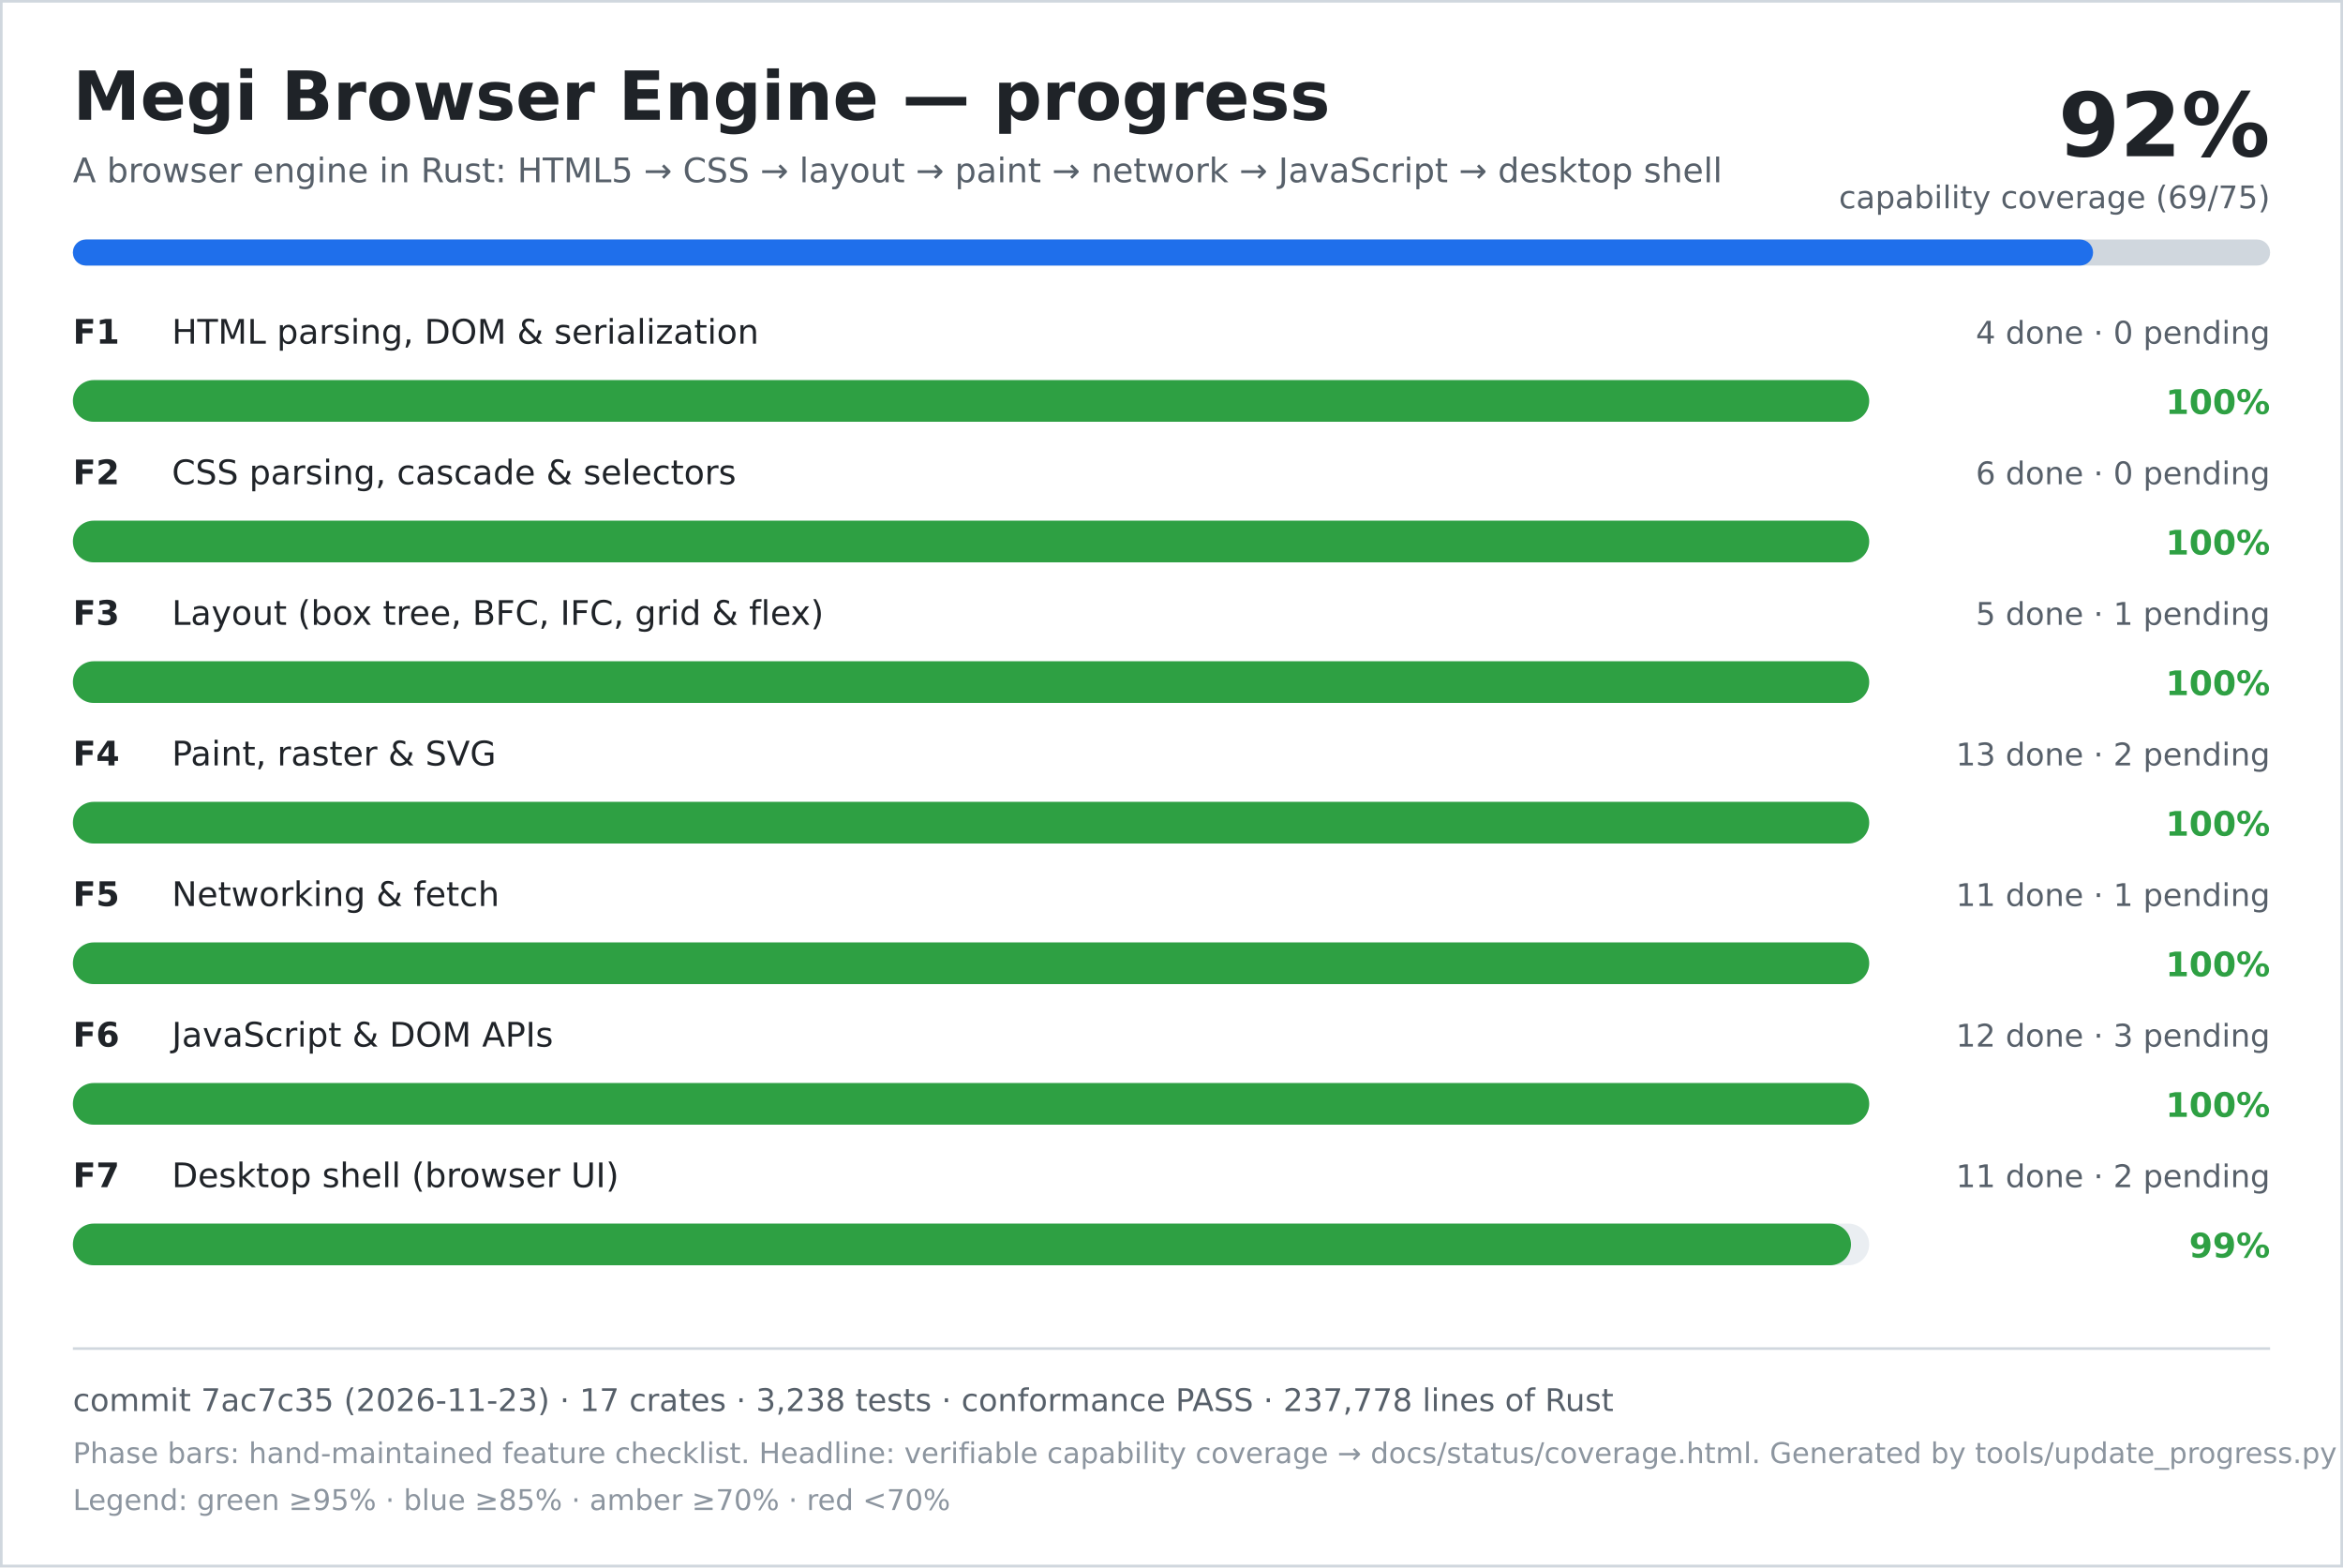
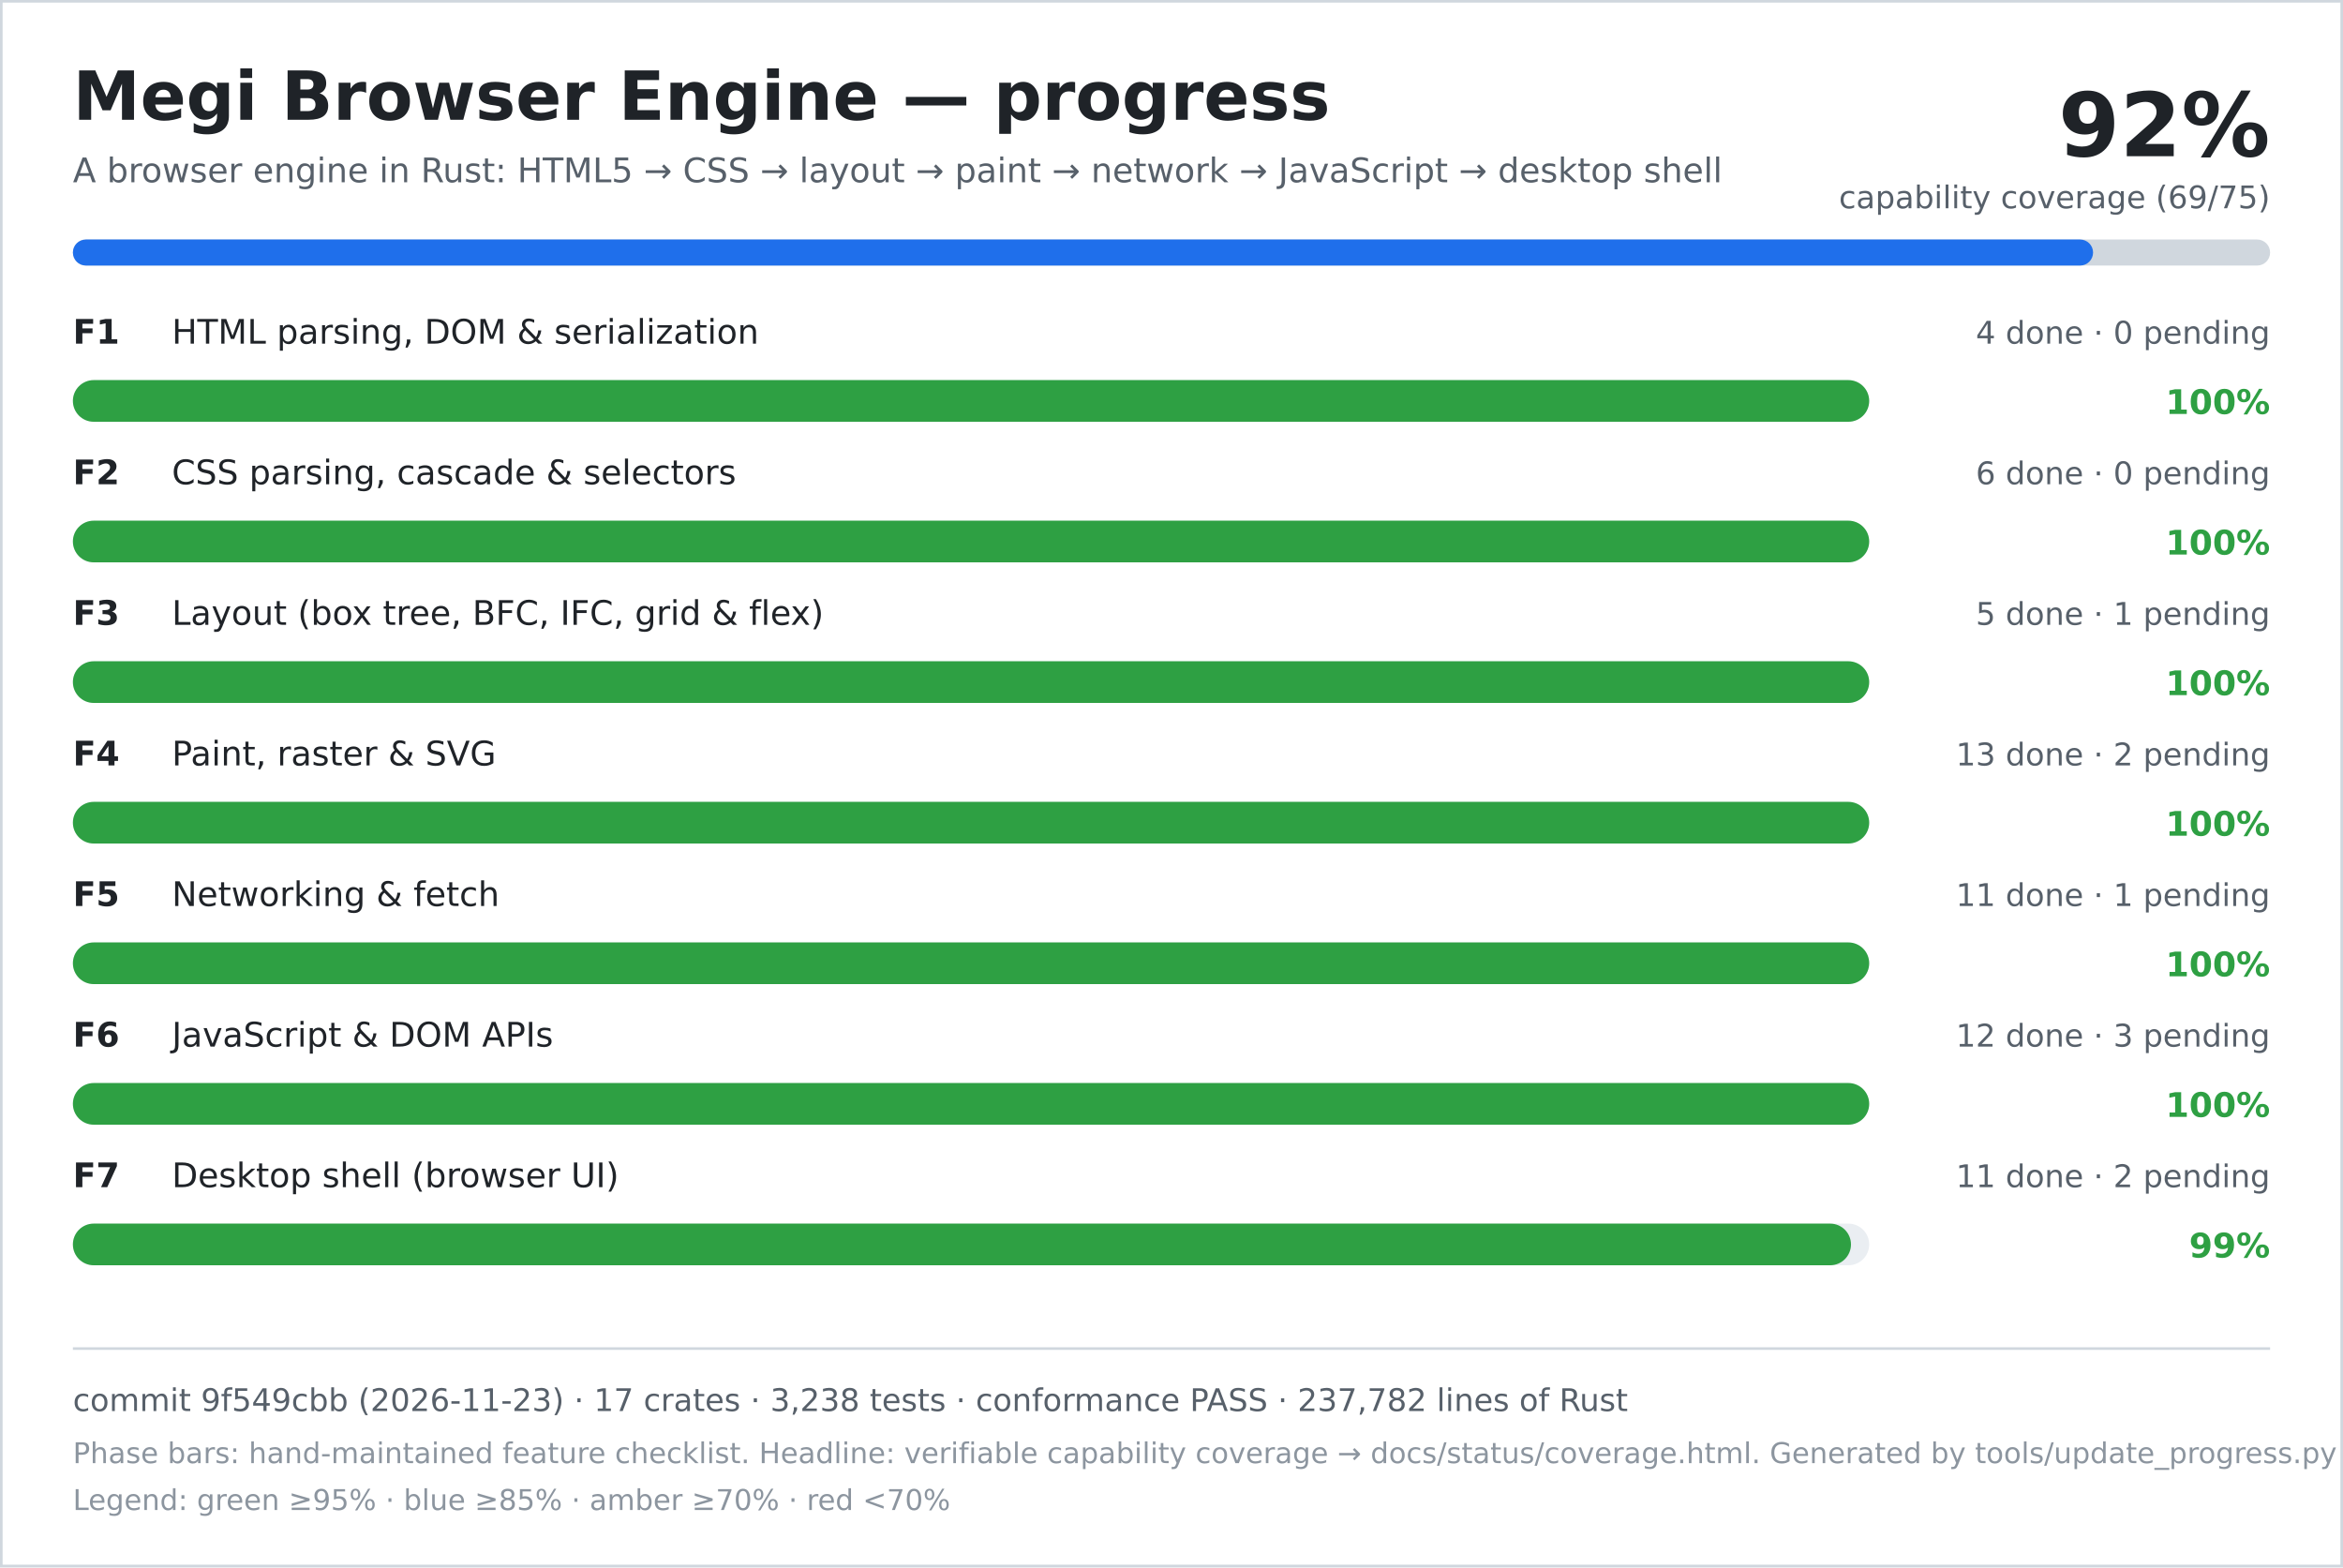
<svg xmlns="http://www.w3.org/2000/svg" width="900" height="602" viewBox="0 0 900 602" role="img" aria-labelledby="title desc">
  <rect width="900" height="602" fill="#ffffff" />
  <rect x="0.5" y="0.5" width="899" height="601" fill="none" stroke="#d0d7de" />
  <text x="28" y="46" font-family="DejaVu Sans, Verdana, sans-serif" font-size="26" font-weight="700" fill="#1f2328">Megi Browser Engine — progress</text>
  <text x="28" y="70" font-family="DejaVu Sans, Verdana, sans-serif" font-size="13" fill="#57606a">A browser engine in Rust: HTML5 → CSS → layout → paint → network → JavaScript → desktop shell</text>
  <text x="872" y="60" text-anchor="end" font-family="DejaVu Sans, Verdana, sans-serif" font-size="34" font-weight="700" fill="#1f2328">92%</text>
  <text x="872" y="80" text-anchor="end" font-family="DejaVu Sans, Verdana, sans-serif" font-size="12" fill="#57606a">capability coverage (69/75)</text>
  <rect x="28" y="92" width="844" height="10" rx="5" fill="#d0d7de" />
  <rect x="28" y="92" width="776" height="10" rx="5" fill="#1f6feb" />
  <text x="28" y="132" font-family="DejaVu Sans, Verdana, sans-serif" font-size="13" font-weight="700" fill="#1f2328">F1</text>
  <text x="66" y="132" font-family="DejaVu Sans, Verdana, sans-serif" font-size="13" fill="#1f2328">HTML parsing, DOM &amp; serialization</text>
  <text x="872" y="132" text-anchor="end" font-family="DejaVu Sans, Verdana, sans-serif" font-size="12" fill="#57606a">4 done · 0 pending</text>
  <rect x="28" y="146" width="690" height="16" rx="8" fill="#eaeef2" />
  <rect x="28" y="146" width="690" height="16" rx="8" fill="#2ea043" />
  <text x="872" y="159" text-anchor="end" font-family="DejaVu Sans, Verdana, sans-serif" font-size="13" font-weight="700" fill="#2ea043">100%</text>
  <text x="28" y="186" font-family="DejaVu Sans, Verdana, sans-serif" font-size="13" font-weight="700" fill="#1f2328">F2</text>
  <text x="66" y="186" font-family="DejaVu Sans, Verdana, sans-serif" font-size="13" fill="#1f2328">CSS parsing, cascade &amp; selectors</text>
  <text x="872" y="186" text-anchor="end" font-family="DejaVu Sans, Verdana, sans-serif" font-size="12" fill="#57606a">6 done · 0 pending</text>
  <rect x="28" y="200" width="690" height="16" rx="8" fill="#eaeef2" />
  <rect x="28" y="200" width="690" height="16" rx="8" fill="#2ea043" />
  <text x="872" y="213" text-anchor="end" font-family="DejaVu Sans, Verdana, sans-serif" font-size="13" font-weight="700" fill="#2ea043">100%</text>
  <text x="28" y="240" font-family="DejaVu Sans, Verdana, sans-serif" font-size="13" font-weight="700" fill="#1f2328">F3</text>
  <text x="66" y="240" font-family="DejaVu Sans, Verdana, sans-serif" font-size="13" fill="#1f2328">Layout (box tree, BFC, IFC, grid &amp; flex)</text>
  <text x="872" y="240" text-anchor="end" font-family="DejaVu Sans, Verdana, sans-serif" font-size="12" fill="#57606a">5 done · 1 pending</text>
  <rect x="28" y="254" width="690" height="16" rx="8" fill="#eaeef2" />
  <rect x="28" y="254" width="690" height="16" rx="8" fill="#2ea043" />
  <text x="872" y="267" text-anchor="end" font-family="DejaVu Sans, Verdana, sans-serif" font-size="13" font-weight="700" fill="#2ea043">100%</text>
  <text x="28" y="294" font-family="DejaVu Sans, Verdana, sans-serif" font-size="13" font-weight="700" fill="#1f2328">F4</text>
  <text x="66" y="294" font-family="DejaVu Sans, Verdana, sans-serif" font-size="13" fill="#1f2328">Paint, raster &amp; SVG</text>
  <text x="872" y="294" text-anchor="end" font-family="DejaVu Sans, Verdana, sans-serif" font-size="12" fill="#57606a">13 done · 2 pending</text>
  <rect x="28" y="308" width="690" height="16" rx="8" fill="#eaeef2" />
  <rect x="28" y="308" width="690" height="16" rx="8" fill="#2ea043" />
  <text x="872" y="321" text-anchor="end" font-family="DejaVu Sans, Verdana, sans-serif" font-size="13" font-weight="700" fill="#2ea043">100%</text>
  <text x="28" y="348" font-family="DejaVu Sans, Verdana, sans-serif" font-size="13" font-weight="700" fill="#1f2328">F5</text>
  <text x="66" y="348" font-family="DejaVu Sans, Verdana, sans-serif" font-size="13" fill="#1f2328">Networking &amp; fetch</text>
  <text x="872" y="348" text-anchor="end" font-family="DejaVu Sans, Verdana, sans-serif" font-size="12" fill="#57606a">11 done · 1 pending</text>
  <rect x="28" y="362" width="690" height="16" rx="8" fill="#eaeef2" />
  <rect x="28" y="362" width="690" height="16" rx="8" fill="#2ea043" />
  <text x="872" y="375" text-anchor="end" font-family="DejaVu Sans, Verdana, sans-serif" font-size="13" font-weight="700" fill="#2ea043">100%</text>
  <text x="28" y="402" font-family="DejaVu Sans, Verdana, sans-serif" font-size="13" font-weight="700" fill="#1f2328">F6</text>
  <text x="66" y="402" font-family="DejaVu Sans, Verdana, sans-serif" font-size="13" fill="#1f2328">JavaScript &amp; DOM APIs</text>
  <text x="872" y="402" text-anchor="end" font-family="DejaVu Sans, Verdana, sans-serif" font-size="12" fill="#57606a">12 done · 3 pending</text>
  <rect x="28" y="416" width="690" height="16" rx="8" fill="#eaeef2" />
  <rect x="28" y="416" width="690" height="16" rx="8" fill="#2ea043" />
  <text x="872" y="429" text-anchor="end" font-family="DejaVu Sans, Verdana, sans-serif" font-size="13" font-weight="700" fill="#2ea043">100%</text>
  <text x="28" y="456" font-family="DejaVu Sans, Verdana, sans-serif" font-size="13" font-weight="700" fill="#1f2328">F7</text>
  <text x="66" y="456" font-family="DejaVu Sans, Verdana, sans-serif" font-size="13" fill="#1f2328">Desktop shell (browser UI)</text>
  <text x="872" y="456" text-anchor="end" font-family="DejaVu Sans, Verdana, sans-serif" font-size="12" fill="#57606a">11 done · 2 pending</text>
  <rect x="28" y="470" width="690" height="16" rx="8" fill="#eaeef2" />
  <rect x="28" y="470" width="683" height="16" rx="8" fill="#2ea043" />
  <text x="872" y="483" text-anchor="end" font-family="DejaVu Sans, Verdana, sans-serif" font-size="13" font-weight="700" fill="#2ea043">99%</text>
  <line x1="28" y1="518" x2="872" y2="518" stroke="#d0d7de" />
-   <text x="28" y="542" font-family="DejaVu Sans, Verdana, sans-serif" font-size="12" fill="#57606a">commit 7ac7c35 (2026-11-23) · 17 crates · 3,238 tests · conformance PASS · 237,778 lines of Rust</text>
+   <text x="28" y="542" font-family="DejaVu Sans, Verdana, sans-serif" font-size="12" fill="#57606a">commit 9f549cbb (2026-11-23) · 17 crates · 3,238 tests · conformance PASS · 237,782 lines of Rust</text>
  <text x="28" y="562" font-family="DejaVu Sans, Verdana, sans-serif" font-size="11" fill="#8c959f">Phase bars: hand-maintained feature checklist. Headline: verifiable capability coverage → docs/status/coverage.html. Generated by tools/update_progress.py — do not edit.</text>
  <text x="28" y="580" font-family="DejaVu Sans, Verdana, sans-serif" font-size="11" fill="#8c959f">Legend: green ≥95% · blue ≥85% · amber ≥70% · red &lt;70%</text>
</svg>
